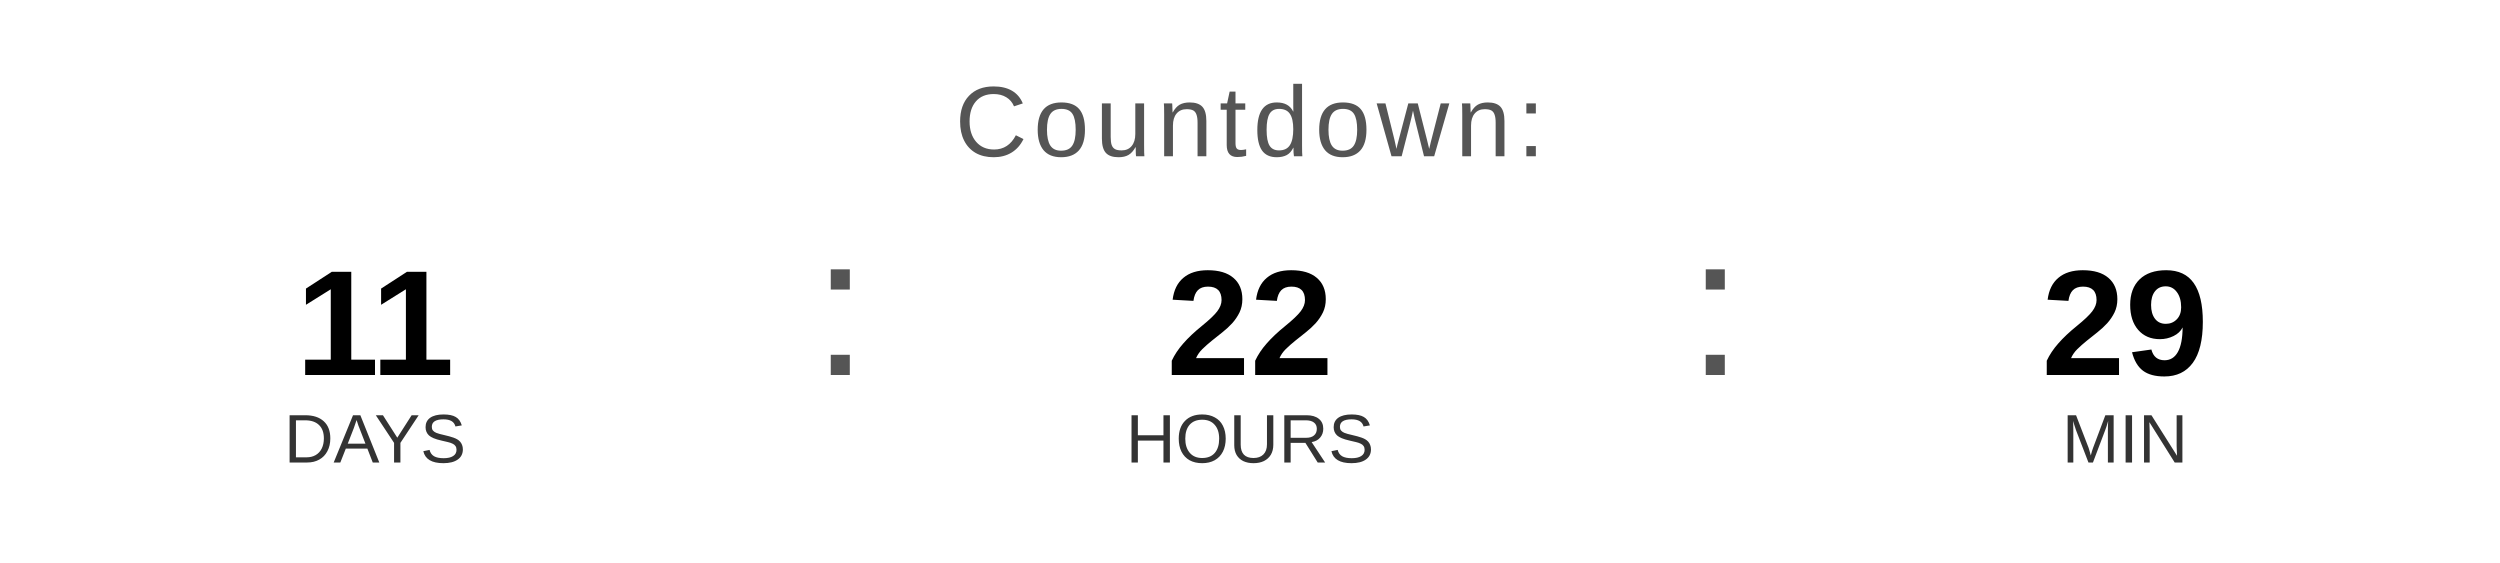
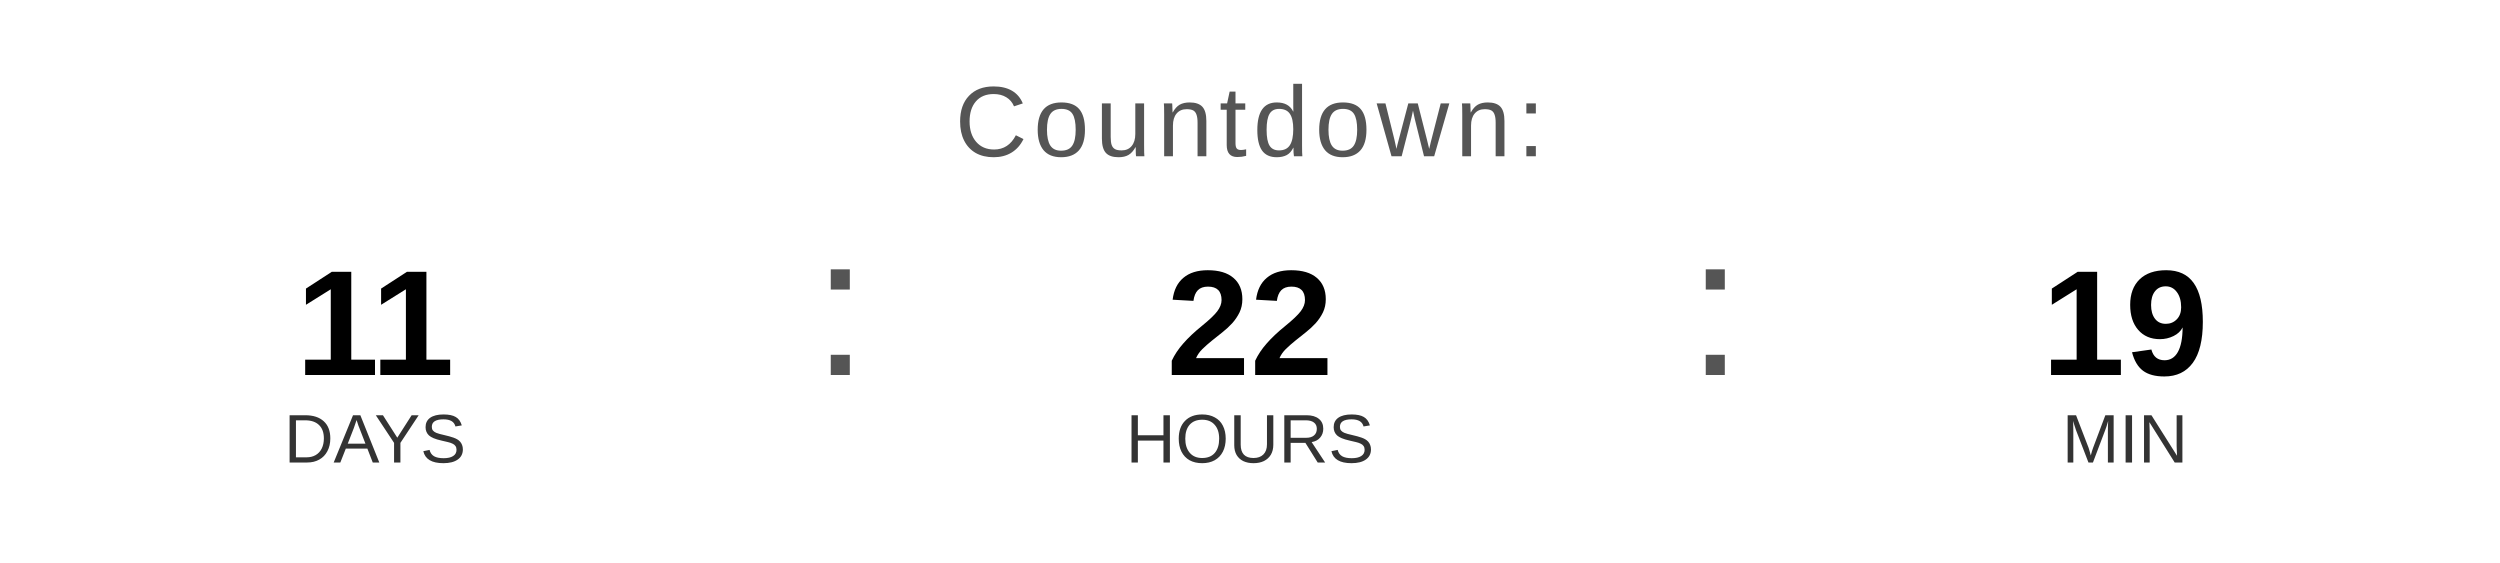
<svg xmlns="http://www.w3.org/2000/svg" width="400" height="90" viewBox="0 0 400 90">
  <text x="200" y="25" font-family="Arial, Helvetica, sans-serif" font-size="16" fill="#555555" text-anchor="middle" letter-spacing="1">
    Countdown:
  </text>
  <text x="60" y="60" font-family="Arial, Helvetica, sans-serif" font-size="24" font-weight="bold" fill="#000000" text-anchor="middle">11</text>
  <text x="60" y="74" font-family="Arial, Helvetica, sans-serif" font-size="11" fill="#333333" text-anchor="middle">DAYS</text>
  <text x="130" y="60" font-family="Arial, sans-serif" font-size="32" fill="#555555">:</text>
  <text x="200" y="60" font-family="Arial, Helvetica, sans-serif" font-size="24" font-weight="bold" fill="#000000" text-anchor="middle">22</text>
  <text x="200" y="74" font-family="Arial, Helvetica, sans-serif" font-size="11" fill="#333333" text-anchor="middle">HOURS</text>
  <text x="270" y="60" font-family="Arial, sans-serif" font-size="32" fill="#555555">:</text>
-   <text x="340" y="60" font-family="Arial, Helvetica, sans-serif" font-size="24" font-weight="bold" fill="#000000" text-anchor="middle">29</text>
+   <text x="340" y="60" font-family="Arial, Helvetica, sans-serif" font-size="24" font-weight="bold" fill="#000000" text-anchor="middle">19</text>
  <text x="340" y="74" font-family="Arial, Helvetica, sans-serif" font-size="11" fill="#333333" text-anchor="middle">MIN</text>
</svg>
